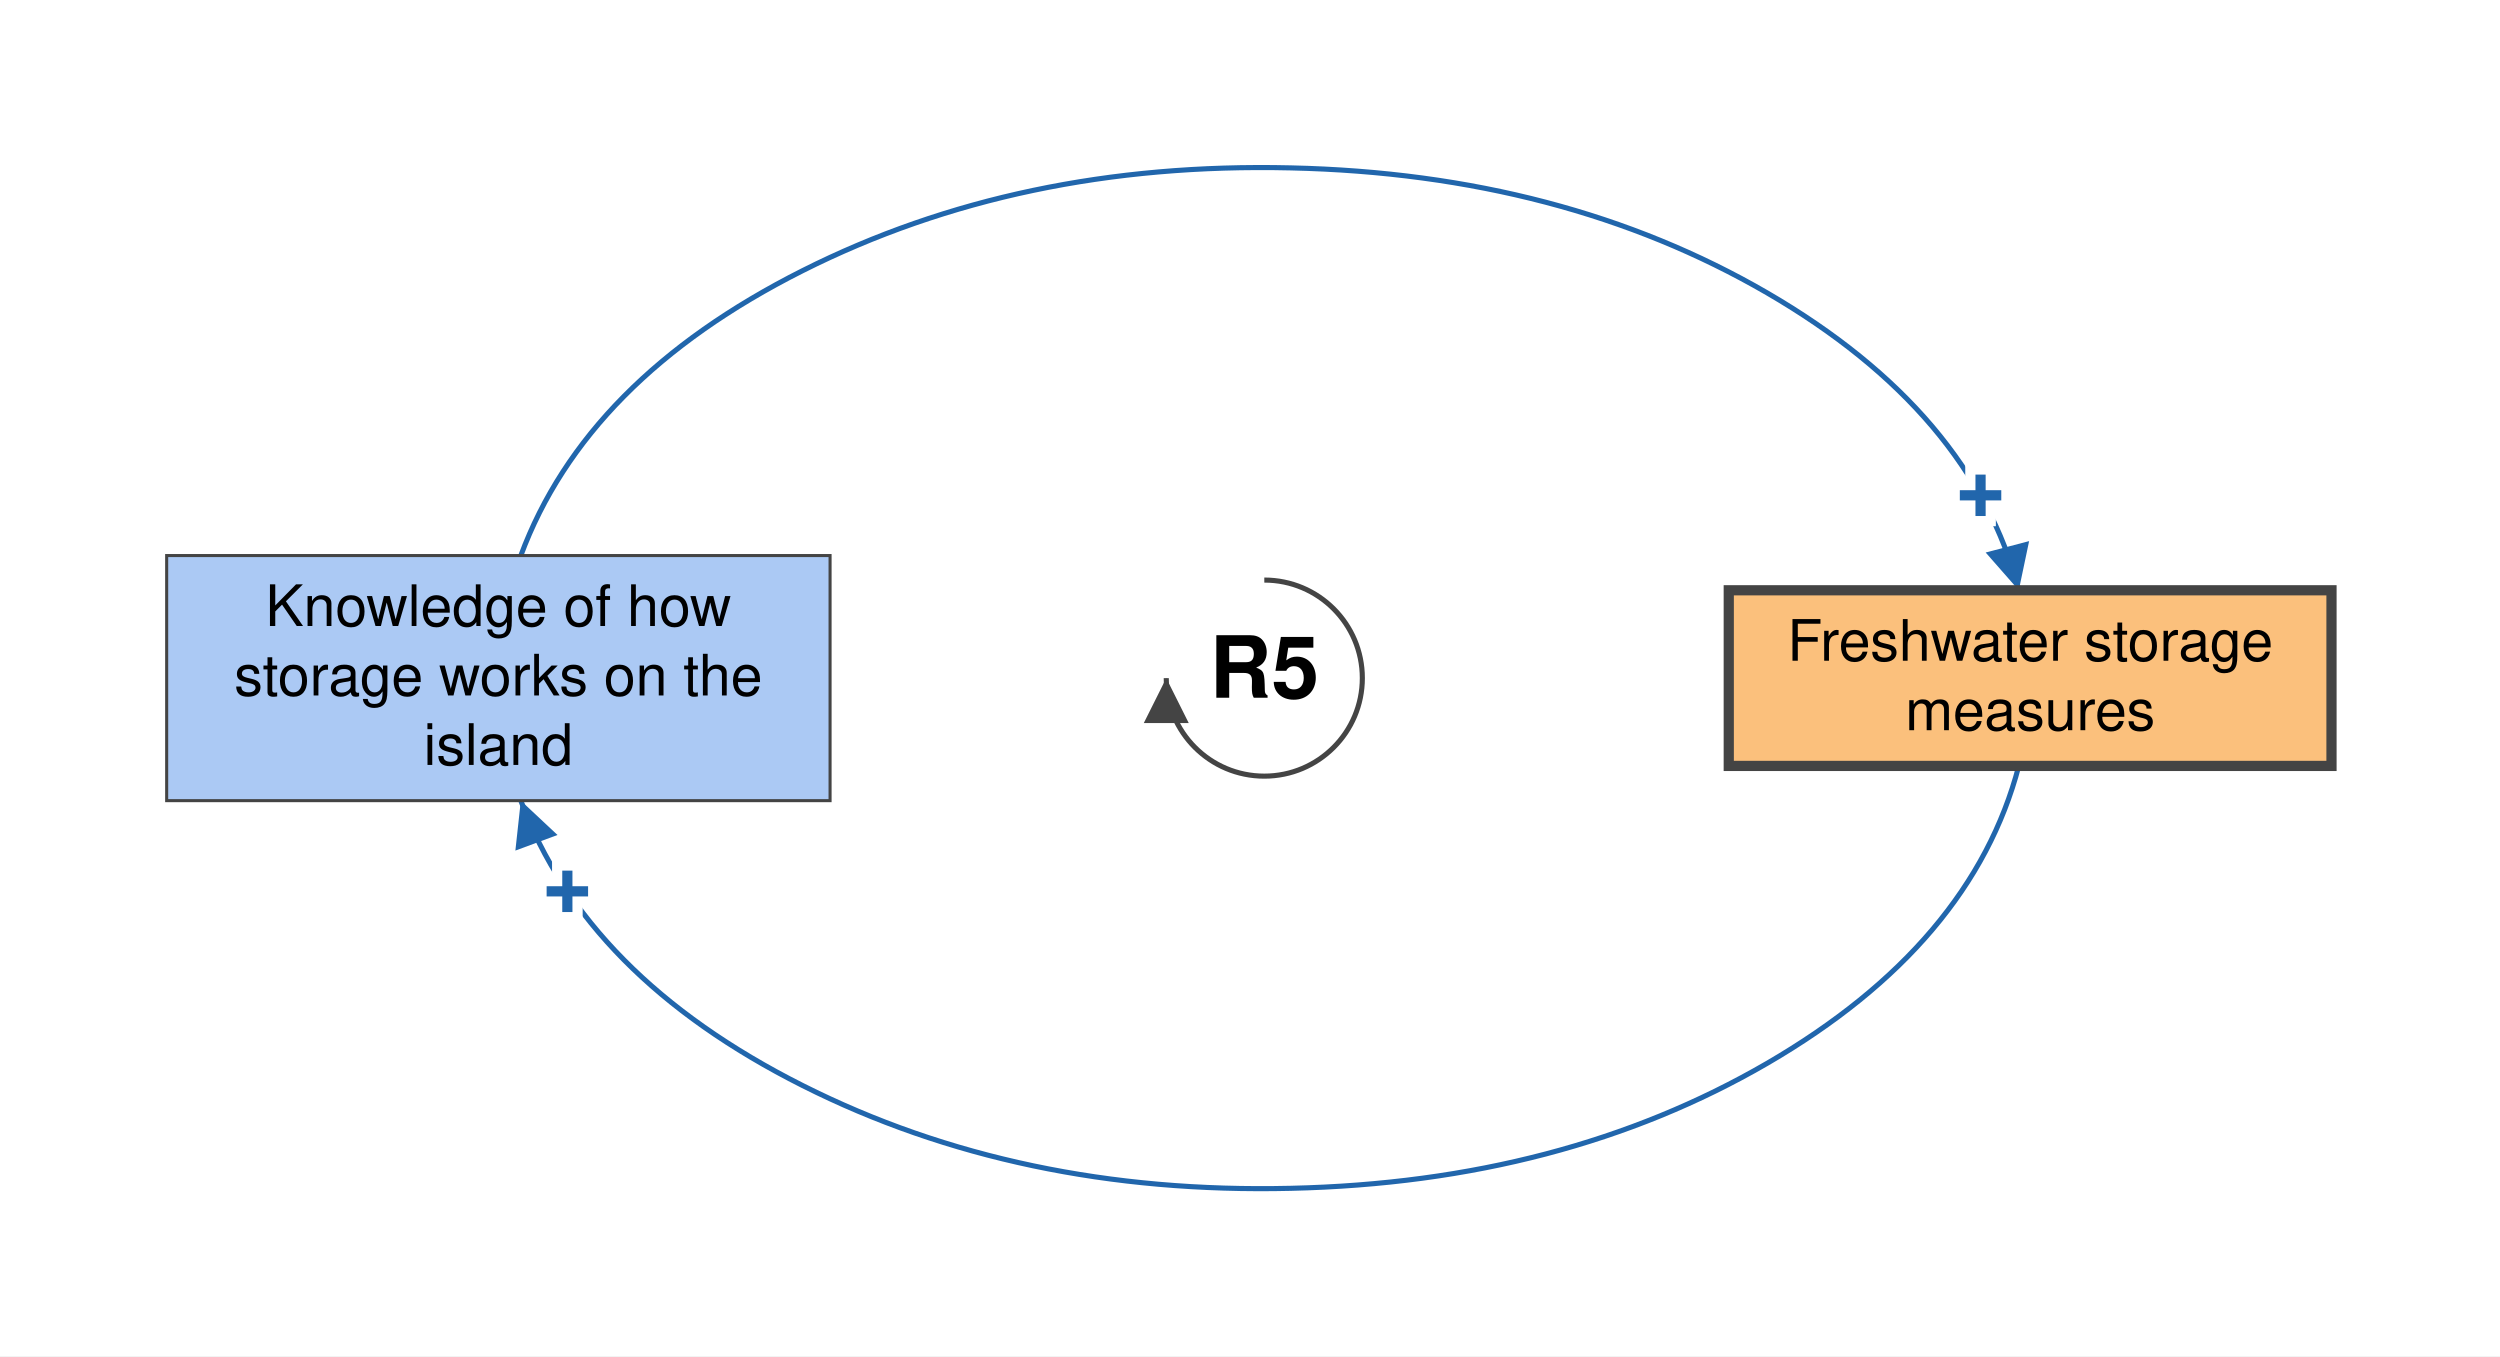
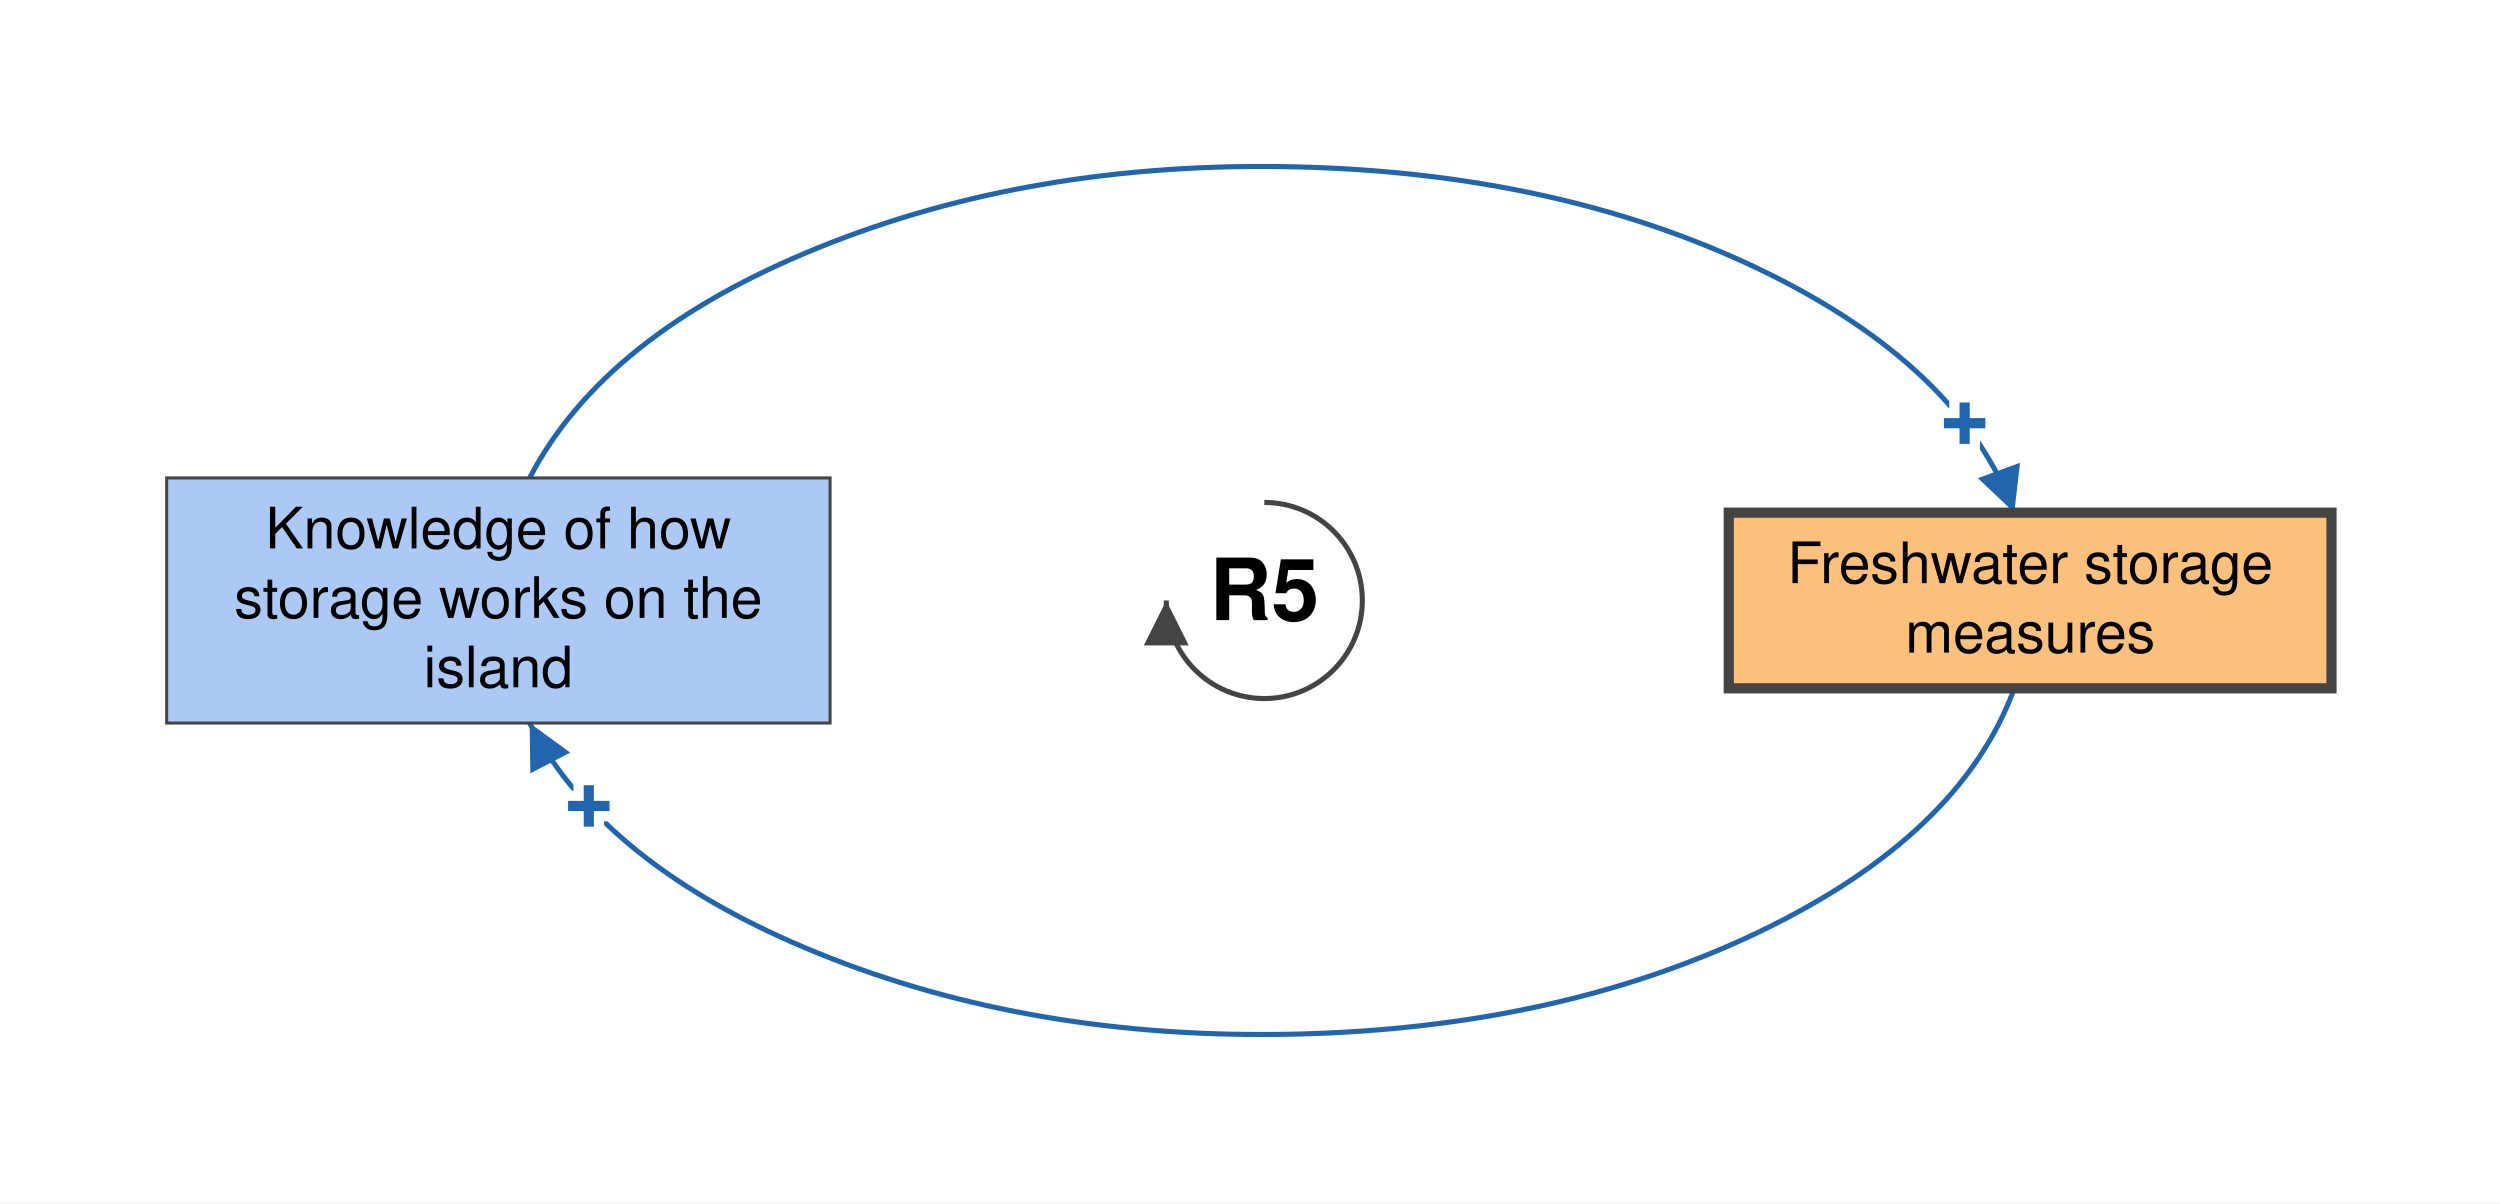
- <svg xmlns="http://www.w3.org/2000/svg" viewBox="-619 -332 1224 664" font-family="Helvetica Neue, Helvetica, Arial, sans-serif" font-size="28" fill="black">
+ <svg xmlns="http://www.w3.org/2000/svg" viewBox="-619 -294 1224 589" font-family="Helvetica Neue, Helvetica, Arial, sans-serif" font-size="28" fill="black">
  <defs>
    <marker id="arrow-plus" viewBox="0 0 10 10" refX="10" refY="5" markerWidth="22" markerHeight="22" markerUnits="userSpaceOnUse" orient="auto">
      <path d="M 0 0 L 10 5 L 0 10 z" fill="#2166AC" />
    </marker>
    <marker id="arrow-minus" viewBox="0 0 10 10" refX="10" refY="5" markerWidth="22" markerHeight="22" markerUnits="userSpaceOnUse" orient="auto">
      <path d="M 0 0 L 10 5 L 0 10 z" fill="#B2182B" />
    </marker>
    <marker id="arrow-grey" viewBox="0 0 10 10" refX="10" refY="5" markerWidth="22" markerHeight="22" markerUnits="userSpaceOnUse" orient="auto">
      <path d="M 0 0 L 10 5 L 0 10 z" fill="#444444" />
    </marker>
  </defs>
-   <rect x="-619" y="-332" width="1224" height="664" fill="white" />
+   <rect x="-619" y="-294" width="1224" height="589" fill="white" />
  <g class="links">
    <g class="link" data-from="knowledge-of-storage" data-to="freshwater-storage-measures" data-sign="+" data-delay="false" data-curvature="-0.15">
-       <path class="link-path" d="M -364.0 -60.0 Q -332.1 -146.1 -226.0 -199.5 Q -119.9 -252.9 13.0 -249.8 Q 145.9 -246.8 246.2 -188.6 Q 346.5 -130.3 369.4 -43.0" fill="none" stroke="#2166AC" stroke-width="2.5" marker-end="url(#arrow-plus)" />
-       <text class="sign" x="350.7" y="-89.4" text-anchor="middle" dominant-baseline="central" font-size="42" font-weight="bold" fill="#2166AC" stroke="white" stroke-width="10" paint-order="stroke">+</text>
+       <path class="link-path" d="M -359.7 -60.0 Q -323.3 -130.2 -218.4 -172.7 Q -113.5 -215.3 15.5 -212.3 Q 144.4 -209.3 242.8 -162.0 Q 341.1 -114.6 367.2 -43.0" fill="none" stroke="#2166AC" stroke-width="2.5" marker-end="url(#arrow-plus)" />
+       <text class="sign" x="342.9" y="-86.7" text-anchor="middle" dominant-baseline="central" font-size="42" font-weight="bold" fill="#2166AC" stroke="white" stroke-width="10" paint-order="stroke">+</text>
    </g>
    <g class="link" data-from="freshwater-storage-measures" data-to="knowledge-of-storage" data-sign="+" data-delay="false" data-curvature="-0.22">
-       <path class="link-path" d="M 369.4 43.0 Q 346.5 130.3 246.2 188.6 Q 145.9 246.8 13.0 249.8 Q -119.9 252.9 -226.0 199.5 Q -332.1 146.1 -364.0 60.0" fill="none" stroke="#2166AC" stroke-width="2.5" marker-end="url(#arrow-plus)" />
-       <text class="sign" x="-341.2" y="104.5" text-anchor="middle" dominant-baseline="central" font-size="42" font-weight="bold" fill="#2166AC" stroke="white" stroke-width="10" paint-order="stroke">+</text>
+       <path class="link-path" d="M 367.2 43.0 Q 341.1 114.6 242.8 162.0 Q 144.4 209.3 15.5 212.3 Q -113.5 215.3 -218.4 172.7 Q -323.3 130.2 -359.7 60.0" fill="none" stroke="#2166AC" stroke-width="2.5" marker-end="url(#arrow-plus)" />
+       <text class="sign" x="-330.7" y="100.7" text-anchor="middle" dominant-baseline="central" font-size="42" font-weight="bold" fill="#2166AC" stroke="white" stroke-width="10" paint-order="stroke">+</text>
    </g>
  </g>
  <g class="elements">
    <g class="element" data-id="knowledge-of-storage" data-domain="Social" data-type="Stock" data-adaptive="false">
      <rect x="-537.4" y="-60.0" width="324.8" height="120.0" rx="0" fill="#ABC9F4" stroke="#444444" stroke-width="1.5" />
      <text x="-375.0" y="-25.5" text-anchor="middle">Knowledge of how</text>
      <text x="-375.0" y="8.5" text-anchor="middle">storage works on the</text>
      <text x="-375.0" y="42.5" text-anchor="middle">island</text>
    </g>
    <g class="element" data-id="freshwater-storage-measures" data-domain="Technological" data-type="Stock" data-adaptive="true">
      <rect x="227.4" y="-43.0" width="295.1" height="86.0" rx="0" fill="#FBC07C" stroke="#444444" stroke-width="5" />
      <text x="375.0" y="-8.5" text-anchor="middle">Freshwater storage</text>
      <text x="375.0" y="25.5" text-anchor="middle">measures</text>
    </g>
  </g>
  <g class="loop" data-id="R5">
    <path d="M 0.0 -48.0 A 48 48 0 1 1 -48.0 0.0" fill="none" stroke="#444444" stroke-width="2.5" marker-end="url(#arrow-grey)" />
    <text class="loop-id" x="0.0" y="0.0" text-anchor="middle" dominant-baseline="central" font-size="42" font-weight="bold">R5</text>
  </g>
</svg>
